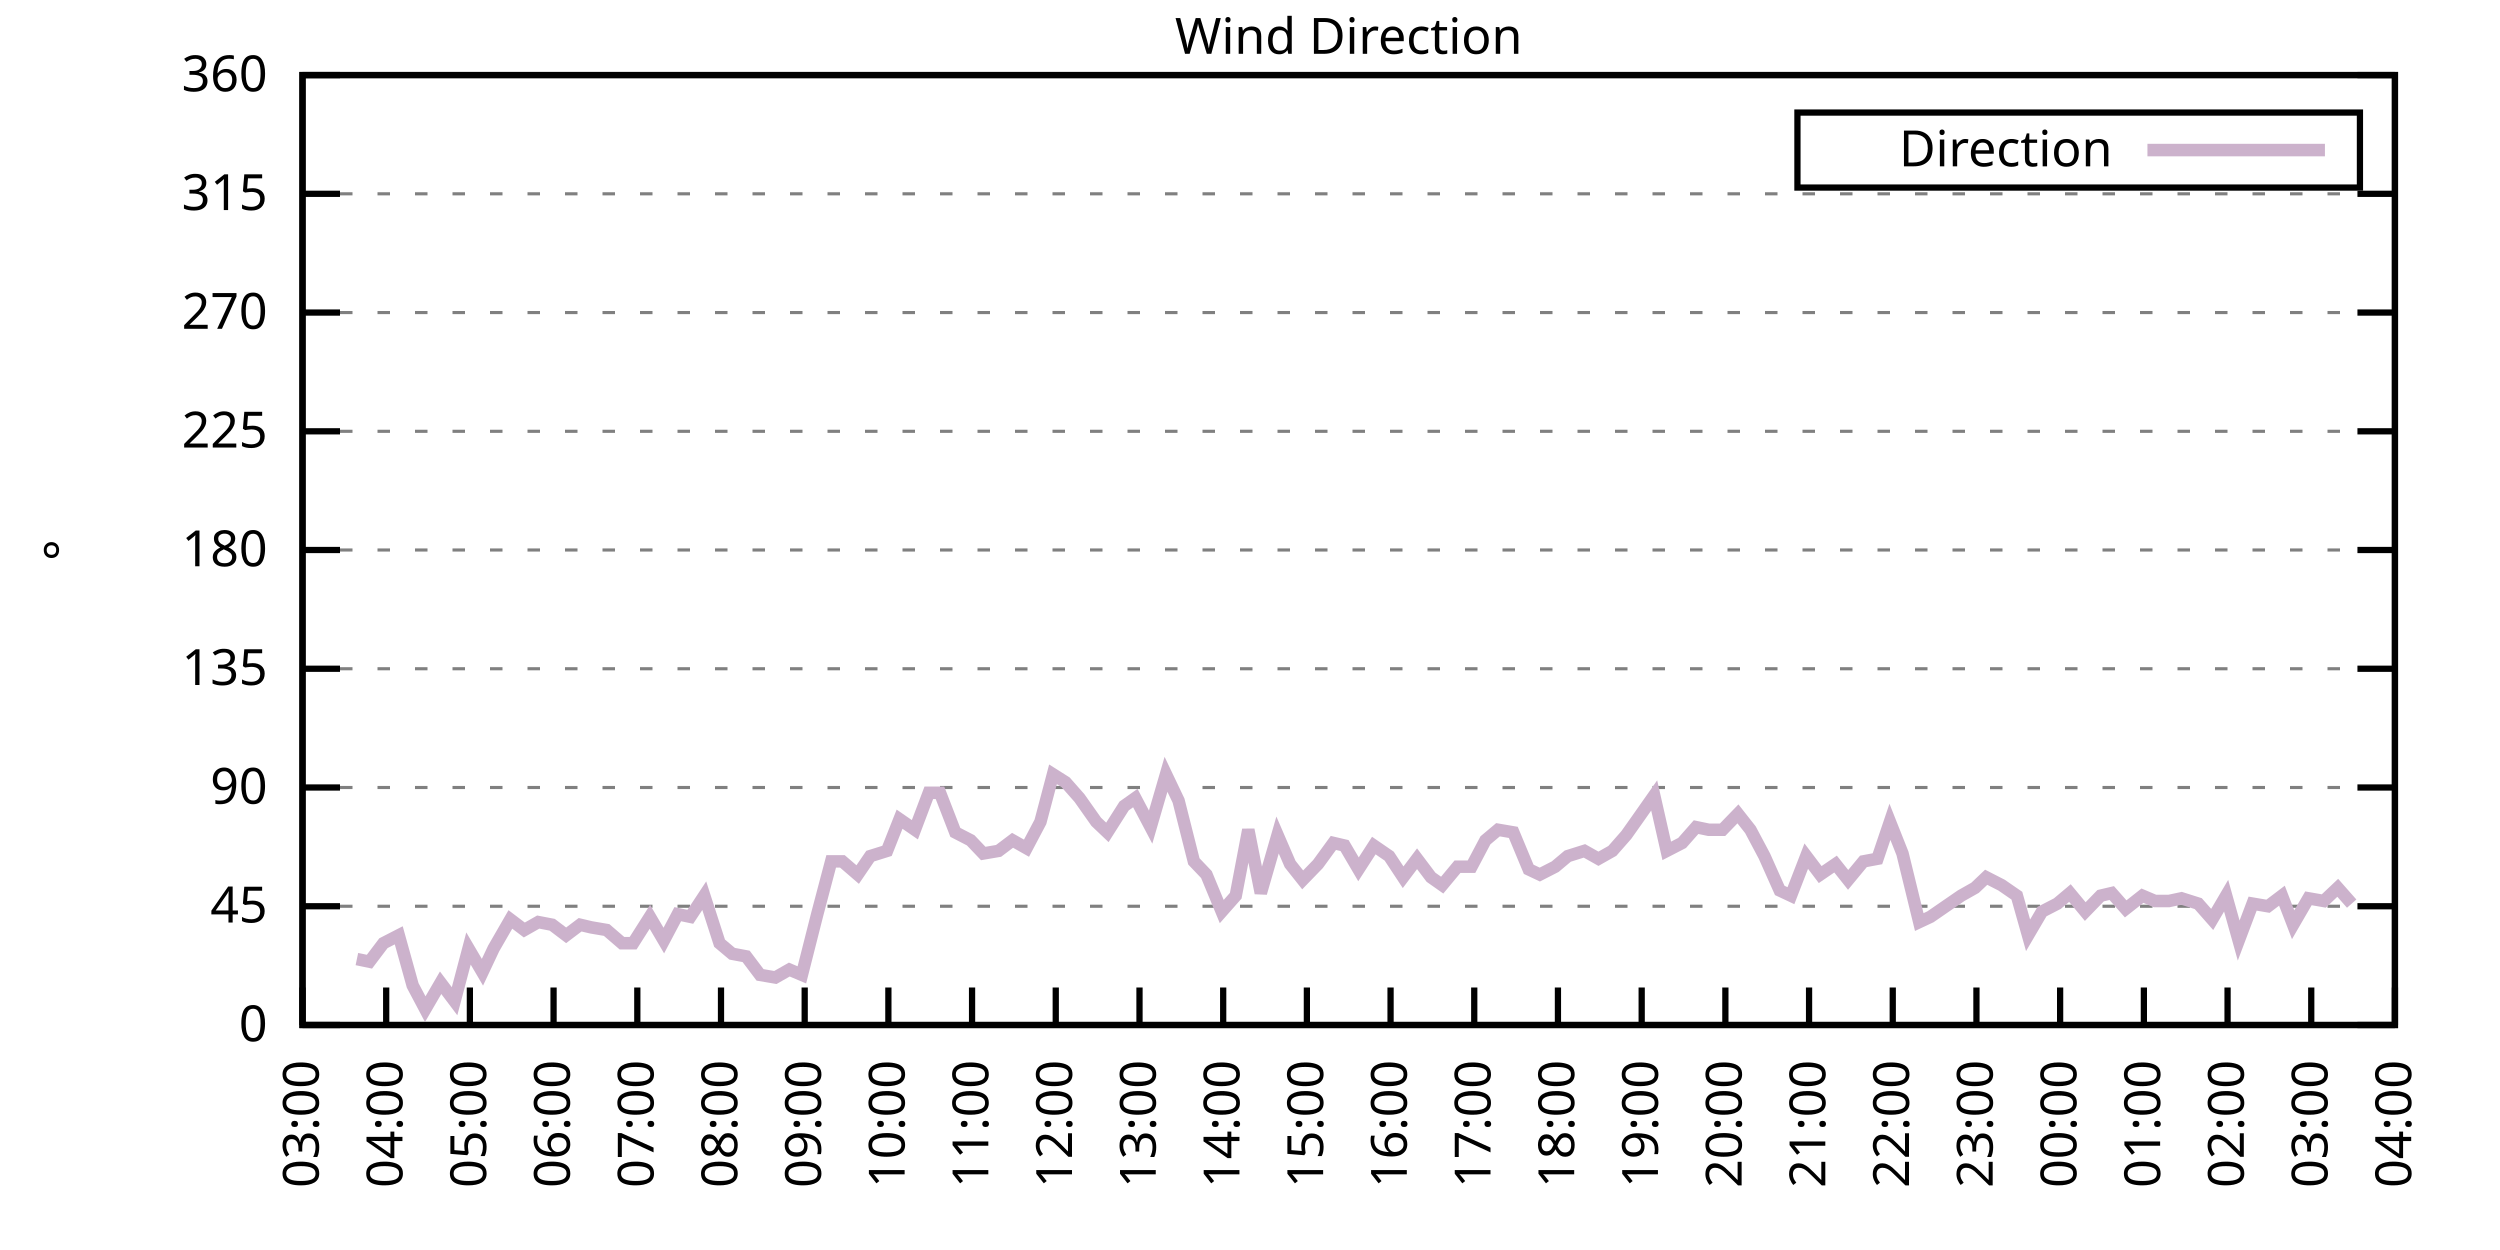
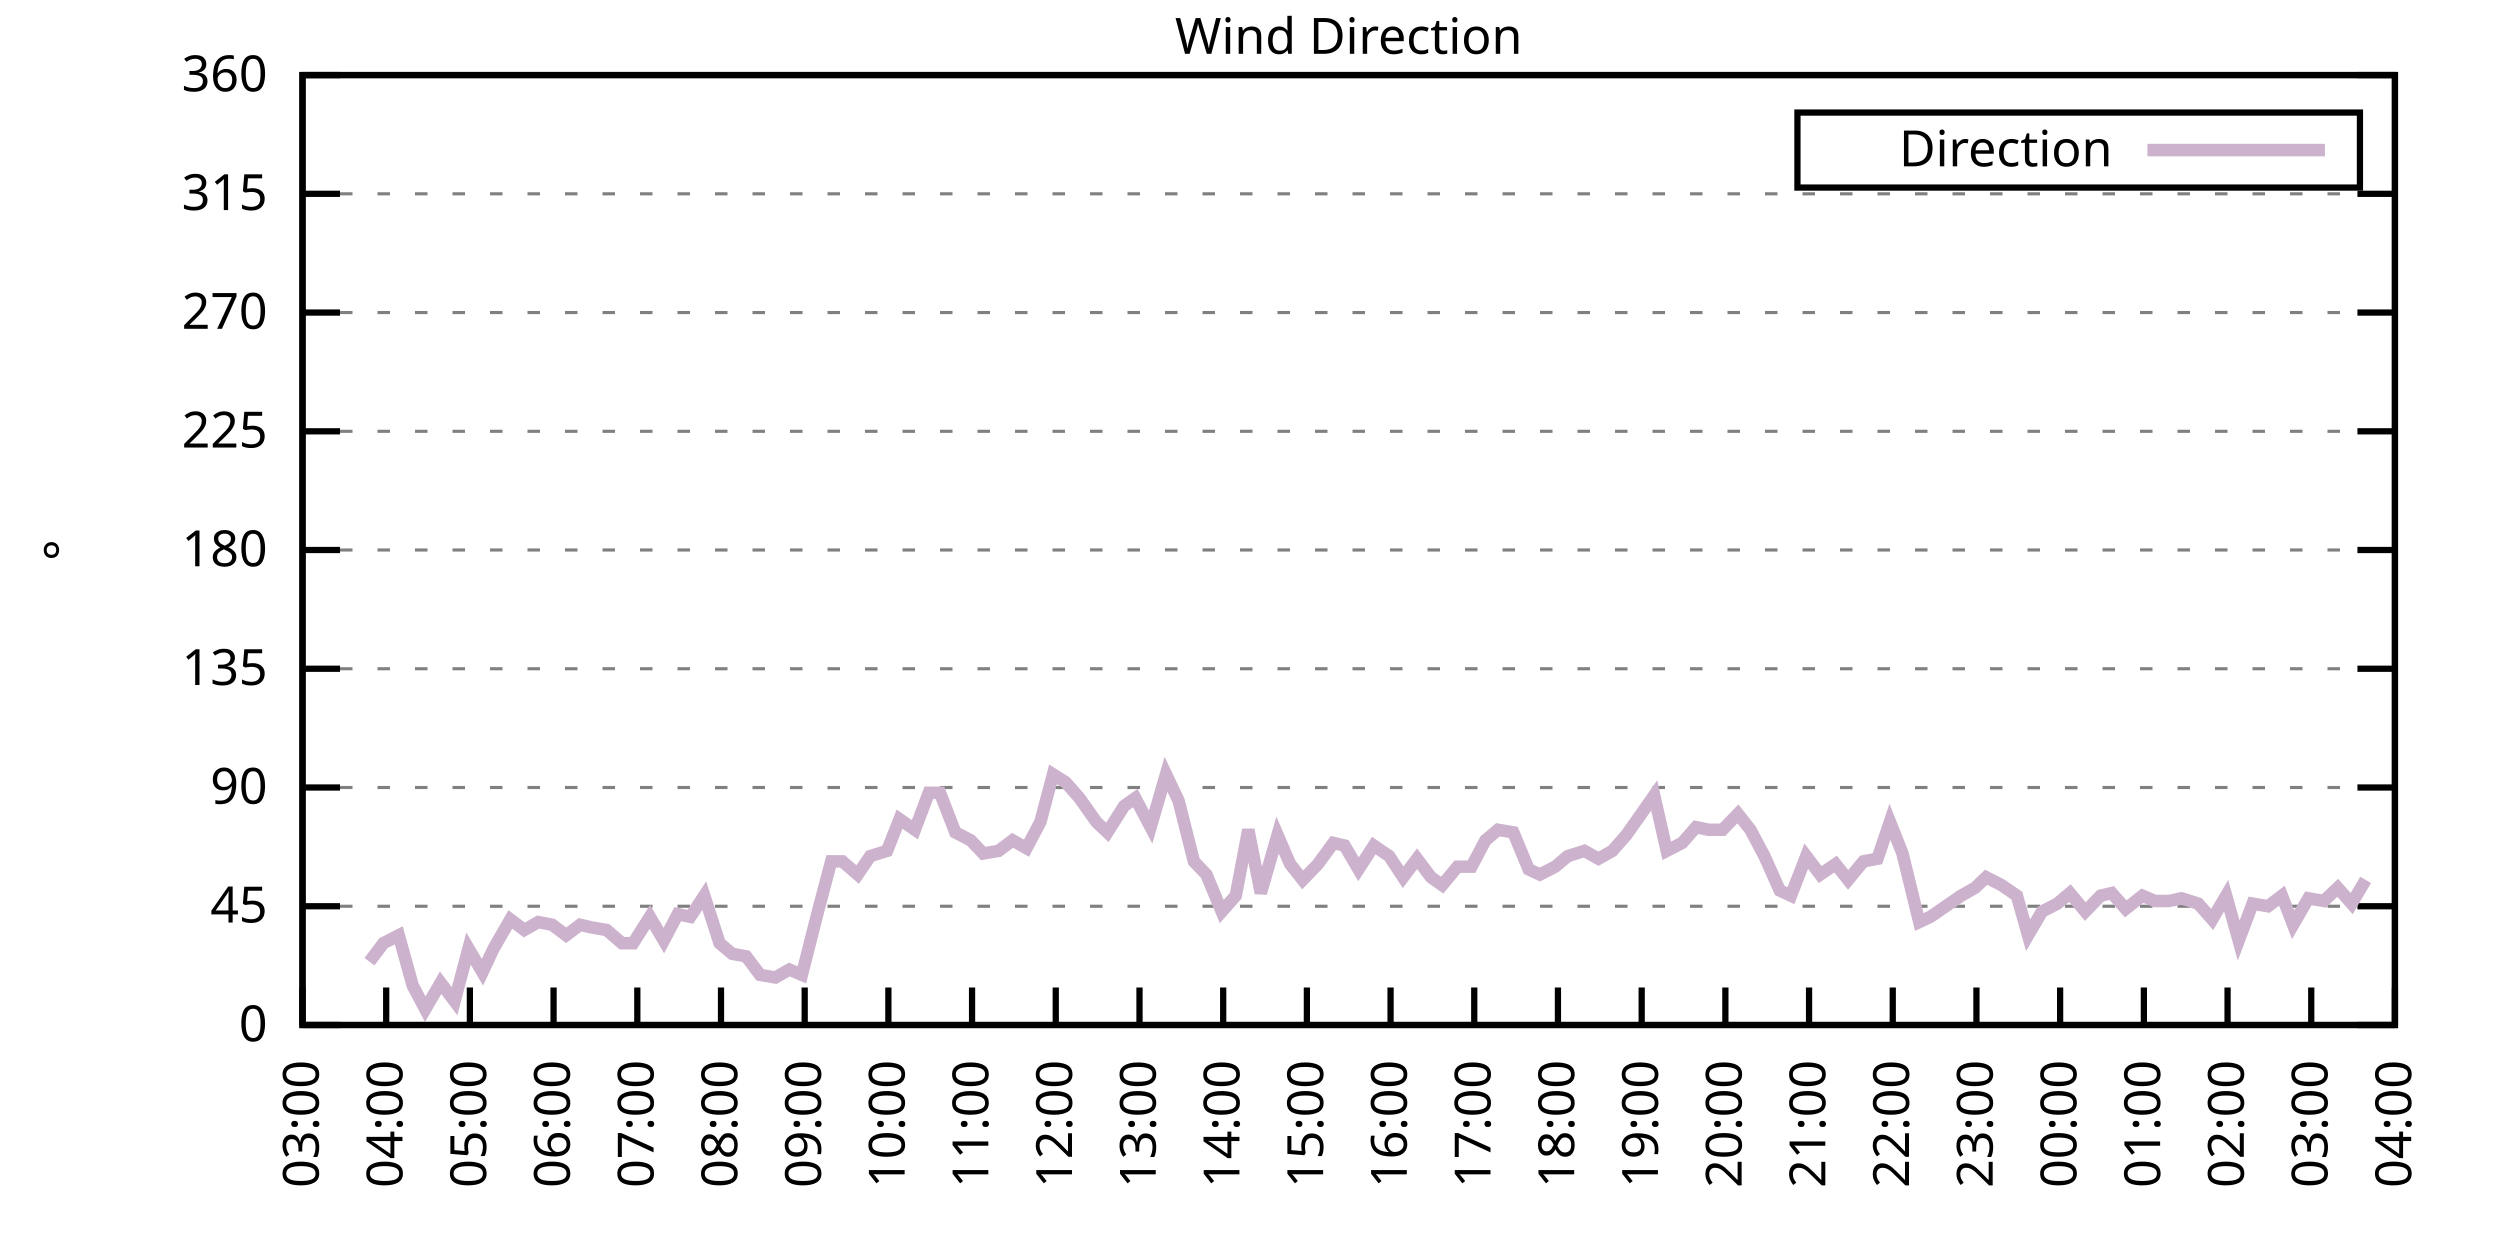
<svg xmlns="http://www.w3.org/2000/svg" xmlns:xlink="http://www.w3.org/1999/xlink" width="400" height="200" viewBox="0 0 400 200">
  <g id="gnuplot_canvas">
    <rect x="0" y="0" width="400" height="200" fill="none" />
    <defs>
      <circle id="gpDot" r="0.5" stroke-width="0.5" stroke="currentColor" />
      <path id="gpPt0" stroke-width="0.333" stroke="currentColor" d="M-1,0 h2 M0,-1 v2" />
      <path id="gpPt1" stroke-width="0.333" stroke="currentColor" d="M-1,-1 L1,1 M1,-1 L-1,1" />
      <path id="gpPt2" stroke-width="0.333" stroke="currentColor" d="M-1,0 L1,0 M0,-1 L0,1 M-1,-1 L1,1 M-1,1 L1,-1" />
      <rect id="gpPt3" stroke-width="0.333" stroke="currentColor" x="-1" y="-1" width="2" height="2" />
      <rect id="gpPt4" stroke-width="0.333" stroke="currentColor" fill="currentColor" x="-1" y="-1" width="2" height="2" />
      <circle id="gpPt5" stroke-width="0.333" stroke="currentColor" cx="0" cy="0" r="1" />
      <use xlink:href="#gpPt5" id="gpPt6" fill="currentColor" stroke="none" />
      <path id="gpPt7" stroke-width="0.333" stroke="currentColor" d="M0,-1.33 L-1.33,0.67 L1.33,0.67 z" />
      <use xlink:href="#gpPt7" id="gpPt8" fill="currentColor" stroke="none" />
      <use xlink:href="#gpPt7" id="gpPt9" stroke="currentColor" transform="rotate(180)" />
      <use xlink:href="#gpPt9" id="gpPt10" fill="currentColor" stroke="none" />
      <use xlink:href="#gpPt3" id="gpPt11" stroke="currentColor" transform="rotate(45)" />
      <use xlink:href="#gpPt11" id="gpPt12" fill="currentColor" stroke="none" />
      <path id="gpPt13" stroke-width="0.333" stroke="currentColor" d="M0,1.330 L1.265,0.411 L0.782,-1.067 L-0.782,-1.076 L-1.265,0.411 z" />
      <use xlink:href="#gpPt13" id="gpPt14" fill="currentColor" stroke="none" />
      <filter id="textbox" filterUnits="objectBoundingBox" x="0" y="0" height="1" width="1">
        <feFlood flood-color="white" flood-opacity="1" result="bgnd" />
        <feComposite in="SourceGraphic" in2="bgnd" operator="atop" />
      </filter>
      <filter id="greybox" filterUnits="objectBoundingBox" x="0" y="0" height="1" width="1">
        <feFlood flood-color="lightgrey" flood-opacity="1" result="grey" />
        <feComposite in="SourceGraphic" in2="grey" operator="atop" />
      </filter>
    </defs>
    <g fill="none" color="white" stroke="currentColor" stroke-width="1.00" stroke-linecap="butt" stroke-linejoin="miter">
</g>
    <g fill="none" color="black" stroke="currentColor" stroke-width="1.00" stroke-linecap="butt" stroke-linejoin="miter">
      <g stroke="none" shape-rendering="crispEdges">
        <polygon fill="rgb(255, 255, 255)" points="48.40,164.00 383.18,164.00 383.18,12.02 48.40,12.02 " />
      </g>
    </g>
    <g fill="none" color="black" stroke="currentColor" stroke-width="1.00" stroke-linecap="butt" stroke-linejoin="miter">
</g>
    <g fill="none" color="black" stroke="black" stroke-width="0.50" stroke-linecap="butt" stroke-linejoin="miter">
</g>
    <g fill="none" color="gray" stroke="currentColor" stroke-width="0.50" stroke-linecap="butt" stroke-linejoin="miter">
      <path stroke="gray" stroke-dasharray="2,4" class="gridline" d="M48.40,164.00 L383.19,164.00  " />
    </g>
    <g fill="none" color="gray" stroke="gray" stroke-width="1.00" stroke-linecap="butt" stroke-linejoin="miter">
</g>
    <g fill="none" color="black" stroke="currentColor" stroke-width="1.00" stroke-linecap="butt" stroke-linejoin="miter">
      <path stroke="black" d="M48.40,164.00 L54.40,164.00 M383.19,164.00 L377.19,164.00  " />
      <g transform="translate(42.80,166.60)" stroke="none" fill="black" font-family="Sans" font-size="8.00" text-anchor="end">
        <text>
          <tspan font-family="Sans"> 0</tspan>
        </text>
      </g>
    </g>
    <g fill="none" color="black" stroke="currentColor" stroke-width="1.00" stroke-linecap="butt" stroke-linejoin="miter">
</g>
    <g fill="none" color="black" stroke="black" stroke-width="0.50" stroke-linecap="butt" stroke-linejoin="miter">
</g>
    <g fill="none" color="gray" stroke="currentColor" stroke-width="0.50" stroke-linecap="butt" stroke-linejoin="miter">
      <path stroke="gray" stroke-dasharray="2,4" class="gridline" d="M48.40,145.00 L383.19,145.00  " />
    </g>
    <g fill="none" color="gray" stroke="gray" stroke-width="1.00" stroke-linecap="butt" stroke-linejoin="miter">
</g>
    <g fill="none" color="black" stroke="currentColor" stroke-width="1.00" stroke-linecap="butt" stroke-linejoin="miter">
      <path stroke="black" d="M48.40,145.00 L54.40,145.00 M383.19,145.00 L377.19,145.00  " />
      <g transform="translate(42.80,147.60)" stroke="none" fill="black" font-family="Sans" font-size="8.00" text-anchor="end">
        <text>
          <tspan font-family="Sans"> 45</tspan>
        </text>
      </g>
    </g>
    <g fill="none" color="black" stroke="currentColor" stroke-width="1.00" stroke-linecap="butt" stroke-linejoin="miter">
</g>
    <g fill="none" color="black" stroke="black" stroke-width="0.50" stroke-linecap="butt" stroke-linejoin="miter">
</g>
    <g fill="none" color="gray" stroke="currentColor" stroke-width="0.50" stroke-linecap="butt" stroke-linejoin="miter">
      <path stroke="gray" stroke-dasharray="2,4" class="gridline" d="M48.40,126.00 L383.19,126.00  " />
    </g>
    <g fill="none" color="gray" stroke="gray" stroke-width="1.00" stroke-linecap="butt" stroke-linejoin="miter">
</g>
    <g fill="none" color="black" stroke="currentColor" stroke-width="1.00" stroke-linecap="butt" stroke-linejoin="miter">
      <path stroke="black" d="M48.40,126.00 L54.40,126.00 M383.19,126.00 L377.19,126.00  " />
      <g transform="translate(42.80,128.60)" stroke="none" fill="black" font-family="Sans" font-size="8.00" text-anchor="end">
        <text>
          <tspan font-family="Sans"> 90</tspan>
        </text>
      </g>
    </g>
    <g fill="none" color="black" stroke="currentColor" stroke-width="1.00" stroke-linecap="butt" stroke-linejoin="miter">
</g>
    <g fill="none" color="black" stroke="black" stroke-width="0.50" stroke-linecap="butt" stroke-linejoin="miter">
</g>
    <g fill="none" color="gray" stroke="currentColor" stroke-width="0.50" stroke-linecap="butt" stroke-linejoin="miter">
      <path stroke="gray" stroke-dasharray="2,4" class="gridline" d="M48.40,107.00 L383.19,107.00  " />
    </g>
    <g fill="none" color="gray" stroke="gray" stroke-width="1.00" stroke-linecap="butt" stroke-linejoin="miter">
</g>
    <g fill="none" color="black" stroke="currentColor" stroke-width="1.00" stroke-linecap="butt" stroke-linejoin="miter">
      <path stroke="black" d="M48.40,107.00 L54.40,107.00 M383.19,107.00 L377.19,107.00  " />
      <g transform="translate(42.80,109.60)" stroke="none" fill="black" font-family="Sans" font-size="8.00" text-anchor="end">
        <text>
          <tspan font-family="Sans"> 135</tspan>
        </text>
      </g>
    </g>
    <g fill="none" color="black" stroke="currentColor" stroke-width="1.00" stroke-linecap="butt" stroke-linejoin="miter">
</g>
    <g fill="none" color="black" stroke="black" stroke-width="0.50" stroke-linecap="butt" stroke-linejoin="miter">
</g>
    <g fill="none" color="gray" stroke="currentColor" stroke-width="0.50" stroke-linecap="butt" stroke-linejoin="miter">
      <path stroke="gray" stroke-dasharray="2,4" class="gridline" d="M48.40,88.00 L383.19,88.00  " />
    </g>
    <g fill="none" color="gray" stroke="gray" stroke-width="1.00" stroke-linecap="butt" stroke-linejoin="miter">
</g>
    <g fill="none" color="black" stroke="currentColor" stroke-width="1.00" stroke-linecap="butt" stroke-linejoin="miter">
      <path stroke="black" d="M48.40,88.00 L54.40,88.00 M383.19,88.00 L377.19,88.00  " />
      <g transform="translate(42.80,90.60)" stroke="none" fill="black" font-family="Sans" font-size="8.00" text-anchor="end">
        <text>
          <tspan font-family="Sans"> 180</tspan>
        </text>
      </g>
    </g>
    <g fill="none" color="black" stroke="currentColor" stroke-width="1.00" stroke-linecap="butt" stroke-linejoin="miter">
</g>
    <g fill="none" color="black" stroke="black" stroke-width="0.50" stroke-linecap="butt" stroke-linejoin="miter">
</g>
    <g fill="none" color="gray" stroke="currentColor" stroke-width="0.50" stroke-linecap="butt" stroke-linejoin="miter">
      <path stroke="gray" stroke-dasharray="2,4" class="gridline" d="M48.40,69.01 L383.19,69.01  " />
    </g>
    <g fill="none" color="gray" stroke="gray" stroke-width="1.00" stroke-linecap="butt" stroke-linejoin="miter">
</g>
    <g fill="none" color="black" stroke="currentColor" stroke-width="1.00" stroke-linecap="butt" stroke-linejoin="miter">
      <path stroke="black" d="M48.40,69.01 L54.40,69.01 M383.19,69.01 L377.19,69.01  " />
      <g transform="translate(42.80,71.61)" stroke="none" fill="black" font-family="Sans" font-size="8.00" text-anchor="end">
        <text>
          <tspan font-family="Sans"> 225</tspan>
        </text>
      </g>
    </g>
    <g fill="none" color="black" stroke="currentColor" stroke-width="1.00" stroke-linecap="butt" stroke-linejoin="miter">
</g>
    <g fill="none" color="black" stroke="black" stroke-width="0.50" stroke-linecap="butt" stroke-linejoin="miter">
</g>
    <g fill="none" color="gray" stroke="currentColor" stroke-width="0.50" stroke-linecap="butt" stroke-linejoin="miter">
      <path stroke="gray" stroke-dasharray="2,4" class="gridline" d="M48.40,50.01 L383.19,50.01  " />
    </g>
    <g fill="none" color="gray" stroke="gray" stroke-width="1.00" stroke-linecap="butt" stroke-linejoin="miter">
</g>
    <g fill="none" color="black" stroke="currentColor" stroke-width="1.00" stroke-linecap="butt" stroke-linejoin="miter">
      <path stroke="black" d="M48.40,50.01 L54.40,50.01 M383.19,50.01 L377.19,50.01  " />
      <g transform="translate(42.80,52.61)" stroke="none" fill="black" font-family="Sans" font-size="8.00" text-anchor="end">
        <text>
          <tspan font-family="Sans"> 270</tspan>
        </text>
      </g>
    </g>
    <g fill="none" color="black" stroke="currentColor" stroke-width="1.00" stroke-linecap="butt" stroke-linejoin="miter">
</g>
    <g fill="none" color="black" stroke="black" stroke-width="0.50" stroke-linecap="butt" stroke-linejoin="miter">
</g>
    <g fill="none" color="gray" stroke="currentColor" stroke-width="0.50" stroke-linecap="butt" stroke-linejoin="miter">
      <path stroke="gray" stroke-dasharray="2,4" class="gridline" d="M48.40,31.01 L383.19,31.01  " />
    </g>
    <g fill="none" color="gray" stroke="gray" stroke-width="1.00" stroke-linecap="butt" stroke-linejoin="miter">
</g>
    <g fill="none" color="black" stroke="currentColor" stroke-width="1.00" stroke-linecap="butt" stroke-linejoin="miter">
      <path stroke="black" d="M48.40,31.01 L54.40,31.01 M383.19,31.01 L377.19,31.01  " />
      <g transform="translate(42.80,33.61)" stroke="none" fill="black" font-family="Sans" font-size="8.00" text-anchor="end">
        <text>
          <tspan font-family="Sans"> 315</tspan>
        </text>
      </g>
    </g>
    <g fill="none" color="black" stroke="currentColor" stroke-width="1.00" stroke-linecap="butt" stroke-linejoin="miter">
</g>
    <g fill="none" color="black" stroke="black" stroke-width="0.50" stroke-linecap="butt" stroke-linejoin="miter">
</g>
    <g fill="none" color="gray" stroke="currentColor" stroke-width="0.50" stroke-linecap="butt" stroke-linejoin="miter">
      <path stroke="gray" stroke-dasharray="2,4" class="gridline" d="M48.40,12.01 L383.19,12.01  " />
    </g>
    <g fill="none" color="gray" stroke="gray" stroke-width="1.00" stroke-linecap="butt" stroke-linejoin="miter">
</g>
    <g fill="none" color="black" stroke="currentColor" stroke-width="1.00" stroke-linecap="butt" stroke-linejoin="miter">
      <path stroke="black" d="M48.40,12.01 L54.40,12.01 M383.19,12.01 L377.19,12.01  " />
      <g transform="translate(42.80,14.61)" stroke="none" fill="black" font-family="Sans" font-size="8.00" text-anchor="end">
        <text>
          <tspan font-family="Sans"> 360</tspan>
        </text>
      </g>
    </g>
    <g fill="none" color="black" stroke="currentColor" stroke-width="1.00" stroke-linecap="butt" stroke-linejoin="miter">
      <path stroke="black" d="M48.40,164.00 L48.40,158.00  " />
      <g transform="translate(51.00,169.60) rotate(270.00)" stroke="none" fill="black" font-family="Sans" font-size="8.00" text-anchor="end">
        <text>
          <tspan font-family="Sans">03:00</tspan>
        </text>
      </g>
    </g>
    <g fill="none" color="black" stroke="currentColor" stroke-width="1.00" stroke-linecap="butt" stroke-linejoin="miter">
      <path stroke="black" d="M61.79,164.00 L61.79,158.00  " />
      <g transform="translate(64.39,169.60) rotate(270.00)" stroke="none" fill="black" font-family="Sans" font-size="8.00" text-anchor="end">
        <text>
          <tspan font-family="Sans">04:00</tspan>
        </text>
      </g>
    </g>
    <g fill="none" color="black" stroke="currentColor" stroke-width="1.00" stroke-linecap="butt" stroke-linejoin="miter">
      <path stroke="black" d="M75.18,164.00 L75.18,158.00  " />
      <g transform="translate(77.78,169.60) rotate(270.00)" stroke="none" fill="black" font-family="Sans" font-size="8.00" text-anchor="end">
        <text>
          <tspan font-family="Sans">05:00</tspan>
        </text>
      </g>
    </g>
    <g fill="none" color="black" stroke="currentColor" stroke-width="1.00" stroke-linecap="butt" stroke-linejoin="miter">
      <path stroke="black" d="M88.57,164.00 L88.57,158.00  " />
      <g transform="translate(91.17,169.60) rotate(270.00)" stroke="none" fill="black" font-family="Sans" font-size="8.00" text-anchor="end">
        <text>
          <tspan font-family="Sans">06:00</tspan>
        </text>
      </g>
    </g>
    <g fill="none" color="black" stroke="currentColor" stroke-width="1.00" stroke-linecap="butt" stroke-linejoin="miter">
      <path stroke="black" d="M101.97,164.00 L101.97,158.00  " />
      <g transform="translate(104.57,169.60) rotate(270.00)" stroke="none" fill="black" font-family="Sans" font-size="8.00" text-anchor="end">
        <text>
          <tspan font-family="Sans">07:00</tspan>
        </text>
      </g>
    </g>
    <g fill="none" color="black" stroke="currentColor" stroke-width="1.00" stroke-linecap="butt" stroke-linejoin="miter">
      <path stroke="black" d="M115.36,164.00 L115.36,158.00  " />
      <g transform="translate(117.96,169.60) rotate(270.00)" stroke="none" fill="black" font-family="Sans" font-size="8.00" text-anchor="end">
        <text>
          <tspan font-family="Sans">08:00</tspan>
        </text>
      </g>
    </g>
    <g fill="none" color="black" stroke="currentColor" stroke-width="1.00" stroke-linecap="butt" stroke-linejoin="miter">
      <path stroke="black" d="M128.75,164.00 L128.75,158.00  " />
      <g transform="translate(131.35,169.60) rotate(270.00)" stroke="none" fill="black" font-family="Sans" font-size="8.00" text-anchor="end">
        <text>
          <tspan font-family="Sans">09:00</tspan>
        </text>
      </g>
    </g>
    <g fill="none" color="black" stroke="currentColor" stroke-width="1.00" stroke-linecap="butt" stroke-linejoin="miter">
      <path stroke="black" d="M142.14,164.00 L142.14,158.00  " />
      <g transform="translate(144.74,169.60) rotate(270.00)" stroke="none" fill="black" font-family="Sans" font-size="8.00" text-anchor="end">
        <text>
          <tspan font-family="Sans">10:00</tspan>
        </text>
      </g>
    </g>
    <g fill="none" color="black" stroke="currentColor" stroke-width="1.00" stroke-linecap="butt" stroke-linejoin="miter">
      <path stroke="black" d="M155.53,164.00 L155.53,158.00  " />
      <g transform="translate(158.13,169.60) rotate(270.00)" stroke="none" fill="black" font-family="Sans" font-size="8.00" text-anchor="end">
        <text>
          <tspan font-family="Sans">11:00</tspan>
        </text>
      </g>
    </g>
    <g fill="none" color="black" stroke="currentColor" stroke-width="1.00" stroke-linecap="butt" stroke-linejoin="miter">
      <path stroke="black" d="M168.92,164.00 L168.92,158.00  " />
      <g transform="translate(171.52,169.60) rotate(270.00)" stroke="none" fill="black" font-family="Sans" font-size="8.00" text-anchor="end">
        <text>
          <tspan font-family="Sans">12:00</tspan>
        </text>
      </g>
    </g>
    <g fill="none" color="black" stroke="currentColor" stroke-width="1.00" stroke-linecap="butt" stroke-linejoin="miter">
      <path stroke="black" d="M182.32,164.00 L182.32,158.00  " />
      <g transform="translate(184.92,169.60) rotate(270.00)" stroke="none" fill="black" font-family="Sans" font-size="8.00" text-anchor="end">
        <text>
          <tspan font-family="Sans">13:00</tspan>
        </text>
      </g>
    </g>
    <g fill="none" color="black" stroke="currentColor" stroke-width="1.00" stroke-linecap="butt" stroke-linejoin="miter">
      <path stroke="black" d="M195.71,164.00 L195.71,158.00  " />
      <g transform="translate(198.31,169.60) rotate(270.00)" stroke="none" fill="black" font-family="Sans" font-size="8.00" text-anchor="end">
        <text>
          <tspan font-family="Sans">14:00</tspan>
        </text>
      </g>
    </g>
    <g fill="none" color="black" stroke="currentColor" stroke-width="1.00" stroke-linecap="butt" stroke-linejoin="miter">
      <path stroke="black" d="M209.10,164.00 L209.10,158.00  " />
      <g transform="translate(211.70,169.60) rotate(270.00)" stroke="none" fill="black" font-family="Sans" font-size="8.00" text-anchor="end">
        <text>
          <tspan font-family="Sans">15:00</tspan>
        </text>
      </g>
    </g>
    <g fill="none" color="black" stroke="currentColor" stroke-width="1.00" stroke-linecap="butt" stroke-linejoin="miter">
      <path stroke="black" d="M222.49,164.00 L222.49,158.00  " />
      <g transform="translate(225.09,169.60) rotate(270.00)" stroke="none" fill="black" font-family="Sans" font-size="8.00" text-anchor="end">
        <text>
          <tspan font-family="Sans">16:00</tspan>
        </text>
      </g>
    </g>
    <g fill="none" color="black" stroke="currentColor" stroke-width="1.00" stroke-linecap="butt" stroke-linejoin="miter">
      <path stroke="black" d="M235.88,164.00 L235.88,158.00  " />
      <g transform="translate(238.48,169.60) rotate(270.00)" stroke="none" fill="black" font-family="Sans" font-size="8.00" text-anchor="end">
        <text>
          <tspan font-family="Sans">17:00</tspan>
        </text>
      </g>
    </g>
    <g fill="none" color="black" stroke="currentColor" stroke-width="1.00" stroke-linecap="butt" stroke-linejoin="miter">
      <path stroke="black" d="M249.27,164.00 L249.27,158.00  " />
      <g transform="translate(251.87,169.60) rotate(270.00)" stroke="none" fill="black" font-family="Sans" font-size="8.00" text-anchor="end">
        <text>
          <tspan font-family="Sans">18:00</tspan>
        </text>
      </g>
    </g>
    <g fill="none" color="black" stroke="currentColor" stroke-width="1.00" stroke-linecap="butt" stroke-linejoin="miter">
      <path stroke="black" d="M262.67,164.00 L262.67,158.00  " />
      <g transform="translate(265.27,169.60) rotate(270.00)" stroke="none" fill="black" font-family="Sans" font-size="8.00" text-anchor="end">
        <text>
          <tspan font-family="Sans">19:00</tspan>
        </text>
      </g>
    </g>
    <g fill="none" color="black" stroke="currentColor" stroke-width="1.00" stroke-linecap="butt" stroke-linejoin="miter">
      <path stroke="black" d="M276.06,164.00 L276.06,158.00  " />
      <g transform="translate(278.66,169.60) rotate(270.00)" stroke="none" fill="black" font-family="Sans" font-size="8.00" text-anchor="end">
        <text>
          <tspan font-family="Sans">20:00</tspan>
        </text>
      </g>
    </g>
    <g fill="none" color="black" stroke="currentColor" stroke-width="1.00" stroke-linecap="butt" stroke-linejoin="miter">
      <path stroke="black" d="M289.45,164.00 L289.45,158.00  " />
      <g transform="translate(292.05,169.60) rotate(270.00)" stroke="none" fill="black" font-family="Sans" font-size="8.00" text-anchor="end">
        <text>
          <tspan font-family="Sans">21:00</tspan>
        </text>
      </g>
    </g>
    <g fill="none" color="black" stroke="currentColor" stroke-width="1.00" stroke-linecap="butt" stroke-linejoin="miter">
      <path stroke="black" d="M302.84,164.00 L302.84,158.00  " />
      <g transform="translate(305.44,169.60) rotate(270.00)" stroke="none" fill="black" font-family="Sans" font-size="8.00" text-anchor="end">
        <text>
          <tspan font-family="Sans">22:00</tspan>
        </text>
      </g>
    </g>
    <g fill="none" color="black" stroke="currentColor" stroke-width="1.00" stroke-linecap="butt" stroke-linejoin="miter">
      <path stroke="black" d="M316.23,164.00 L316.23,158.00  " />
      <g transform="translate(318.83,169.60) rotate(270.00)" stroke="none" fill="black" font-family="Sans" font-size="8.00" text-anchor="end">
        <text>
          <tspan font-family="Sans">23:00</tspan>
        </text>
      </g>
    </g>
    <g fill="none" color="black" stroke="currentColor" stroke-width="1.00" stroke-linecap="butt" stroke-linejoin="miter">
      <path stroke="black" d="M329.62,164.00 L329.62,158.00  " />
      <g transform="translate(332.22,169.60) rotate(270.00)" stroke="none" fill="black" font-family="Sans" font-size="8.00" text-anchor="end">
        <text>
          <tspan font-family="Sans">00:00</tspan>
        </text>
      </g>
    </g>
    <g fill="none" color="black" stroke="currentColor" stroke-width="1.00" stroke-linecap="butt" stroke-linejoin="miter">
      <path stroke="black" d="M343.02,164.00 L343.02,158.00  " />
      <g transform="translate(345.62,169.60) rotate(270.00)" stroke="none" fill="black" font-family="Sans" font-size="8.00" text-anchor="end">
        <text>
          <tspan font-family="Sans">01:00</tspan>
        </text>
      </g>
    </g>
    <g fill="none" color="black" stroke="currentColor" stroke-width="1.00" stroke-linecap="butt" stroke-linejoin="miter">
      <path stroke="black" d="M356.41,164.00 L356.41,158.00  " />
      <g transform="translate(359.01,169.60) rotate(270.00)" stroke="none" fill="black" font-family="Sans" font-size="8.00" text-anchor="end">
        <text>
          <tspan font-family="Sans">02:00</tspan>
        </text>
      </g>
    </g>
    <g fill="none" color="black" stroke="currentColor" stroke-width="1.00" stroke-linecap="butt" stroke-linejoin="miter">
      <path stroke="black" d="M369.80,164.00 L369.80,158.00  " />
      <g transform="translate(372.40,169.60) rotate(270.00)" stroke="none" fill="black" font-family="Sans" font-size="8.00" text-anchor="end">
        <text>
          <tspan font-family="Sans">03:00</tspan>
        </text>
      </g>
    </g>
    <g fill="none" color="black" stroke="currentColor" stroke-width="1.00" stroke-linecap="butt" stroke-linejoin="miter">
      <path stroke="black" d="M383.19,164.00 L383.19,158.00  " />
      <g transform="translate(385.79,169.60) rotate(270.00)" stroke="none" fill="black" font-family="Sans" font-size="8.00" text-anchor="end">
        <text>
          <tspan font-family="Sans">04:00</tspan>
        </text>
      </g>
    </g>
    <g fill="none" color="black" stroke="currentColor" stroke-width="1.00" stroke-linecap="butt" stroke-linejoin="miter">
</g>
    <g fill="none" color="black" stroke="currentColor" stroke-width="1.00" stroke-linecap="butt" stroke-linejoin="miter">
      <path stroke="black" d="M48.40,12.01 L48.40,164.00 L383.19,164.00 L383.19,12.01 L48.40,12.01 Z  " />
    </g>
    <g fill="none" color="black" stroke="currentColor" stroke-width="1.00" stroke-linecap="butt" stroke-linejoin="miter">
</g>
    <g fill="none" color="black" stroke="currentColor" stroke-width="1.00" stroke-linecap="butt" stroke-linejoin="miter">
      <path stroke="black" d="M287.59,30.01 L287.59,18.01 L377.59,18.01 L377.59,30.01 L287.59,30.01 Z  " />
    </g>
    <g id="Wind_direction_plot_1">
      <g fill="none" color="white" stroke="black" stroke-width="2.00" stroke-linecap="butt" stroke-linejoin="miter">
</g>
      <g fill="none" color="black" stroke="currentColor" stroke-width="2.00" stroke-linecap="butt" stroke-linejoin="miter">
        <g transform="translate(337.99,26.61)" stroke="none" fill="black" font-family="Sans" font-size="8.00" text-anchor="end">
          <text>
            <tspan font-family="Sans">Direction</tspan>
          </text>
        </g>
      </g>
      <g fill="none" color="black" stroke="currentColor" stroke-width="2.00" stroke-linecap="butt" stroke-linejoin="miter">
-         <path stroke="rgb(204, 178, 204)" d="M343.59,24.01 L371.99,24.01 M57.10,153.45 L59.11,153.87 L61.35,150.91 L63.80,149.65 L66.03,157.67 L68.04,161.47   L70.50,157.24 L72.73,160.20 L74.96,151.76 L77.19,155.56 L78.98,151.76 L81.66,147.11 L83.89,148.80 L86.12,147.53   L88.35,147.96 L90.58,149.65 L92.82,147.96 L94.60,148.38 L97.06,148.80 L99.51,150.91 L101.30,150.91 L103.98,146.69   L106.21,150.49 L108.44,146.27 L110.45,146.69 L112.68,143.31 L115.13,150.91 L117.14,152.60 L119.38,153.02 L121.61,155.98   L124.06,156.40 L126.29,155.13 L128.30,155.98 L130.76,146.27 L132.99,137.82 L134.78,137.82 L137.23,139.93 L139.24,136.98   L141.92,136.14 L143.93,131.07 L146.38,132.76 L148.61,126.85 L150.40,126.85 L152.85,133.18 L155.31,134.45 L157.32,136.56   L159.77,136.14 L162.01,134.45 L164.24,135.71 L166.47,131.49 L168.48,123.89 L170.49,125.16 L172.72,127.69 L175.40,131.49   L177.18,133.18 L179.86,128.96 L181.65,127.69 L184.10,132.34 L186.56,123.89 L188.57,128.11 L191.02,137.82 L193.03,139.93   L195.48,145.85 L197.72,143.31 L199.73,132.76 L201.73,142.89 L204.41,133.60 L206.42,138.25 L208.43,140.78 L210.88,138.25   L213.34,134.87 L215.13,135.29 L217.36,139.09 L219.81,135.29 L222.27,136.98 L224.50,140.36 L226.73,137.40 L228.96,140.36   L230.75,141.62 L233.20,138.67 L235.44,138.67 L237.67,134.45 L239.68,132.76 L242.13,133.18 L244.59,139.09 L246.37,139.93   L248.83,138.67 L250.84,136.98 L253.51,136.14 L255.75,137.40 L257.98,136.14 L260.21,133.60 L262.00,131.07 L264.67,127.27   L266.68,136.14 L269.14,134.87 L271.37,132.34 L273.38,132.76 L275.61,132.76 L278.07,130.22 L280.07,132.76 L282.31,136.98   L284.76,142.47 L286.55,143.31 L289.00,136.98 L291.23,139.93 L293.69,138.25 L295.70,140.78 L298.15,137.82 L300.39,137.40   L302.39,131.49 L304.40,136.56 L307.08,147.53 L308.87,146.69 L311.32,145.00 L313.78,143.31 L316.01,142.05 L317.79,140.36   L320.25,141.62 L322.70,143.31 L324.49,149.65 L326.72,145.85 L329.18,144.58 L331.19,142.89 L333.64,145.85 L336.10,143.31   L337.88,142.89 L340.11,145.42 L342.79,143.31 L344.80,144.16 L347.03,144.16 L349.04,143.73 L351.72,144.58 L353.95,147.11   L356.18,143.31 L358.19,150.49 L360.42,144.58 L362.88,145.00 L365.11,143.31 L366.90,147.96 L369.35,143.73 L371.81,144.16   L374.04,142.05 L376.27,144.58  " />
+         <path stroke="rgb(204, 178, 204)" d="M343.59,24.01 L371.99,24.01 M59.11,153.87 L61.35,150.91 L63.80,149.65 L66.03,157.67 L68.04,161.47 L70.50,157.24   L72.73,160.20 L74.96,151.76 L77.19,155.56 L78.98,151.76 L81.66,147.11 L83.89,148.80 L86.12,147.53 L88.35,147.96   L90.58,149.65 L92.82,147.96 L94.60,148.38 L97.06,148.80 L99.51,150.91 L101.30,150.91 L103.98,146.69 L106.21,150.49   L108.44,146.27 L110.45,146.69 L112.68,143.31 L115.13,150.91 L117.14,152.60 L119.38,153.02 L121.61,155.98 L124.06,156.40   L126.29,155.13 L128.30,155.98 L130.76,146.27 L132.99,137.82 L134.78,137.82 L137.23,139.93 L139.24,136.98 L141.92,136.14   L143.93,131.07 L146.38,132.76 L148.61,126.85 L150.40,126.85 L152.85,133.18 L155.31,134.45 L157.32,136.56 L159.77,136.14   L162.01,134.45 L164.24,135.71 L166.47,131.49 L168.48,123.89 L170.49,125.16 L172.72,127.69 L175.40,131.49 L177.18,133.18   L179.86,128.96 L181.65,127.69 L184.10,132.34 L186.56,123.89 L188.57,128.11 L191.02,137.82 L193.03,139.93 L195.48,145.85   L197.72,143.31 L199.73,132.76 L201.73,142.89 L204.41,133.60 L206.42,138.25 L208.43,140.78 L210.88,138.25 L213.34,134.87   L215.13,135.29 L217.36,139.09 L219.81,135.29 L222.27,136.98 L224.50,140.36 L226.73,137.40 L228.96,140.36 L230.75,141.62   L233.20,138.67 L235.44,138.67 L237.67,134.45 L239.68,132.76 L242.13,133.18 L244.59,139.09 L246.37,139.93 L248.83,138.67   L250.84,136.98 L253.51,136.14 L255.75,137.40 L257.98,136.14 L260.21,133.60 L262.00,131.07 L264.67,127.27 L266.68,136.14   L269.14,134.87 L271.37,132.34 L273.38,132.76 L275.61,132.76 L278.07,130.22 L280.07,132.76 L282.31,136.98 L284.76,142.47   L286.55,143.31 L289.00,136.98 L291.23,139.93 L293.69,138.25 L295.70,140.78 L298.15,137.82 L300.39,137.40 L302.39,131.49   L304.40,136.56 L307.08,147.53 L308.87,146.69 L311.32,145.00 L313.78,143.31 L316.01,142.05 L317.79,140.36 L320.25,141.62   L322.70,143.31 L324.49,149.65 L326.72,145.85 L329.18,144.58 L331.19,142.89 L333.64,145.85 L336.10,143.31 L337.88,142.89   L340.11,145.42 L342.79,143.31 L344.80,144.16 L347.03,144.16 L349.04,143.73 L351.72,144.58 L353.95,147.11 L356.18,143.31   L358.19,150.49 L360.42,144.58 L362.88,145.00 L365.11,143.31 L366.90,147.96 L369.35,143.73 L371.81,144.16 L374.04,142.05   L376.27,144.58 L378.50,140.78  " />
      </g>
    </g>
    <g fill="none" color="black" stroke="currentColor" stroke-width="2.00" stroke-linecap="butt" stroke-linejoin="miter">
</g>
    <g fill="none" color="black" stroke="black" stroke-width="1.00" stroke-linecap="butt" stroke-linejoin="miter">
</g>
    <g fill="none" color="black" stroke="currentColor" stroke-width="1.00" stroke-linecap="butt" stroke-linejoin="miter">
      <path stroke="black" d="M48.40,12.01 L48.40,164.00 L383.19,164.00 L383.19,12.01 L48.40,12.01 Z  " />
      <g transform="translate(12.80,88.01) rotate(270.00)" stroke="none" fill="black" font-family="Sans" font-size="8.00" text-anchor="middle">
        <text>
          <tspan font-family="Sans">°</tspan>
        </text>
      </g>
    </g>
    <g fill="none" color="black" stroke="currentColor" stroke-width="1.00" stroke-linecap="butt" stroke-linejoin="miter">
</g>
    <g fill="none" color="black" stroke="currentColor" stroke-width="1.00" stroke-linecap="butt" stroke-linejoin="miter">
      <g transform="translate(215.79,8.61)" stroke="none" fill="black" font-family="Sans" font-size="8.00" text-anchor="middle">
        <text>
          <tspan font-family="Sans">Wind Direction</tspan>
        </text>
      </g>
    </g>
    <g fill="none" color="black" stroke="currentColor" stroke-width="1.00" stroke-linecap="butt" stroke-linejoin="miter">
</g>
  </g>
</svg>
